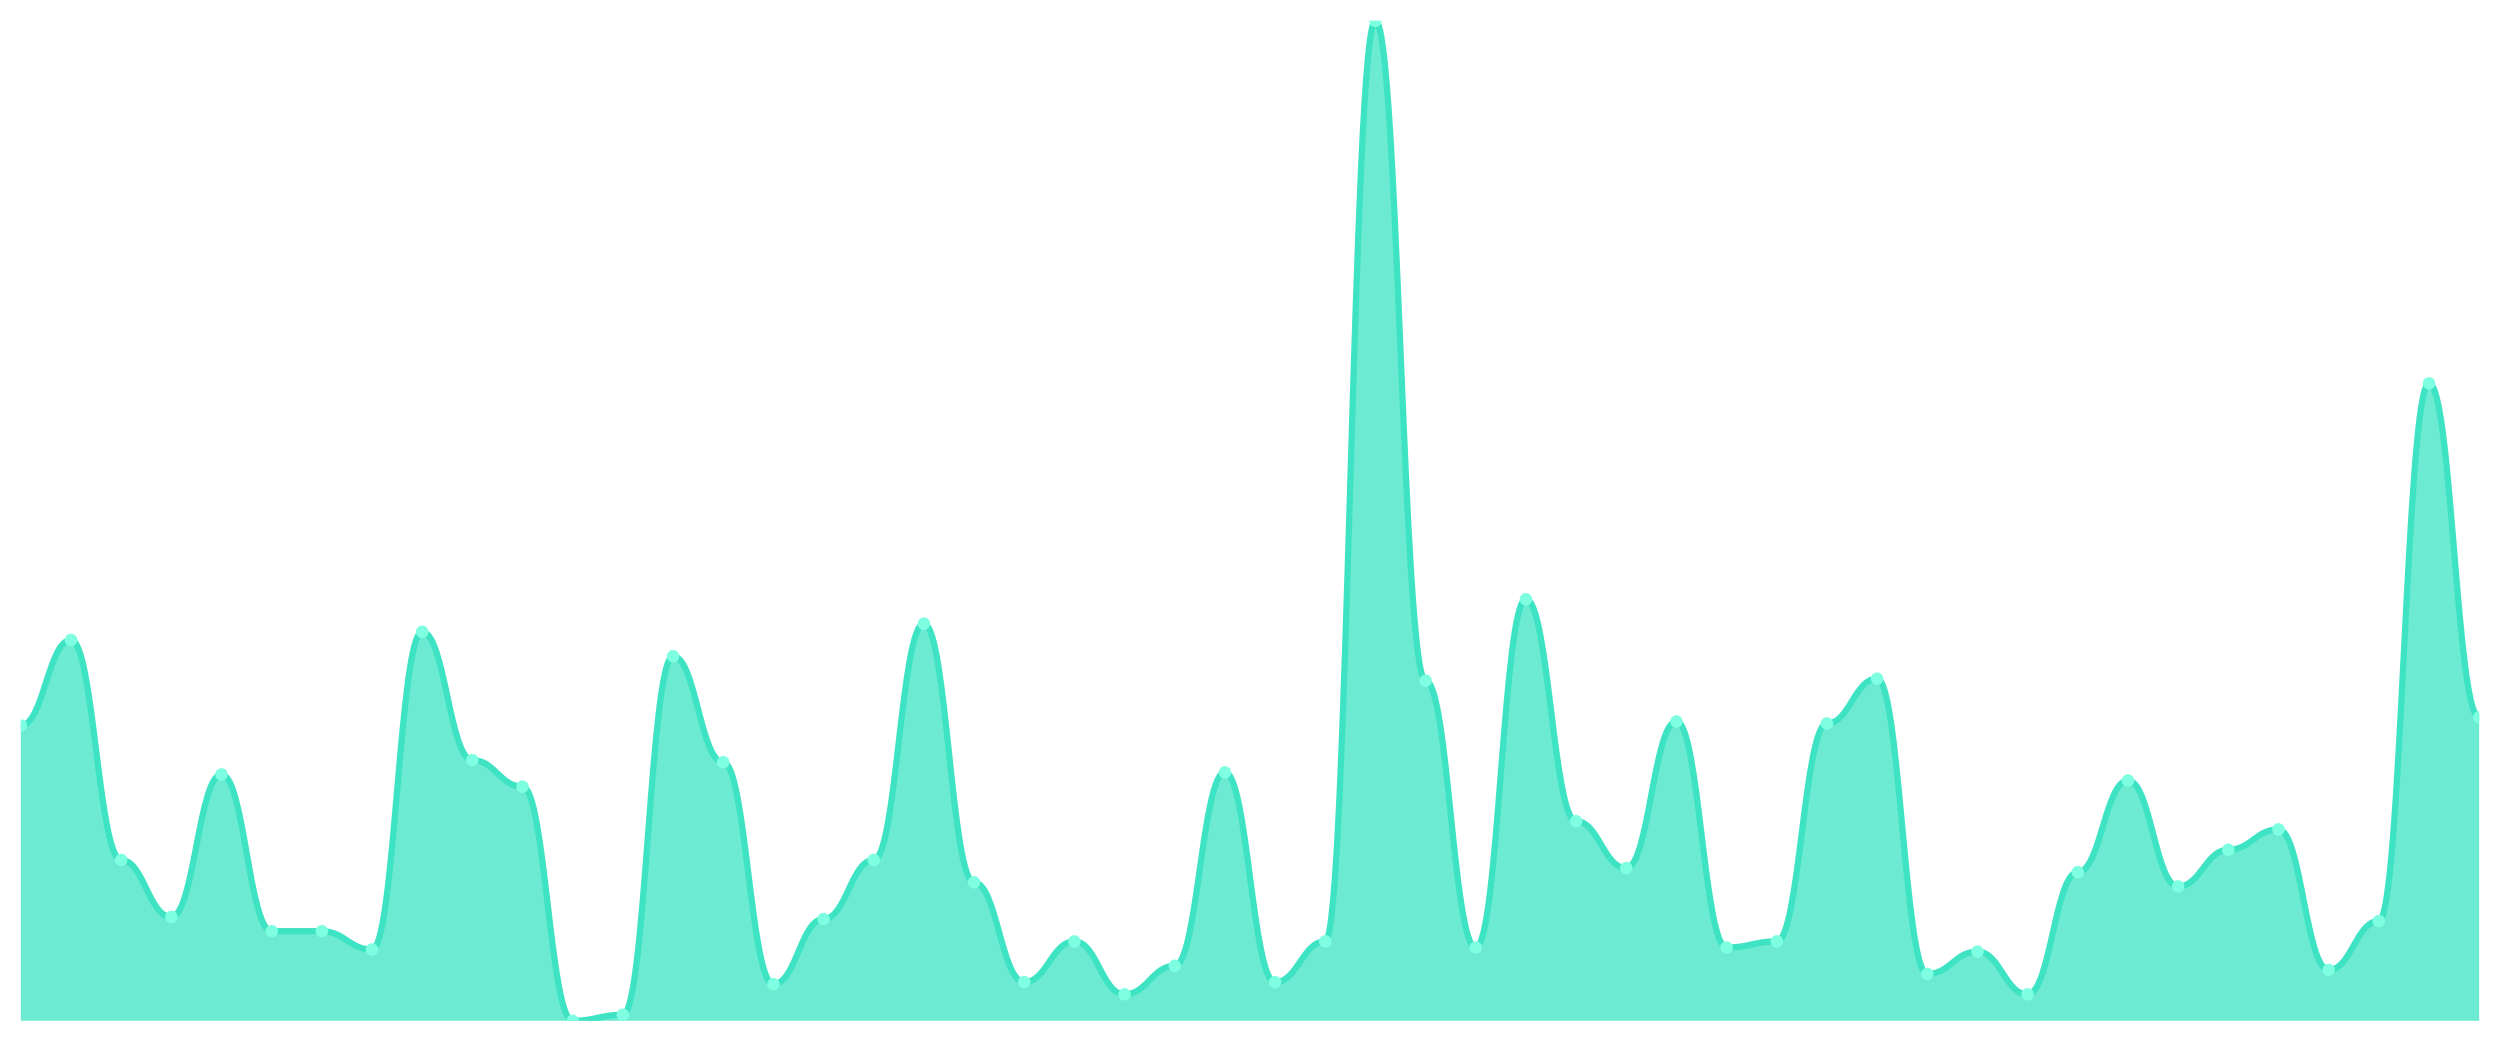
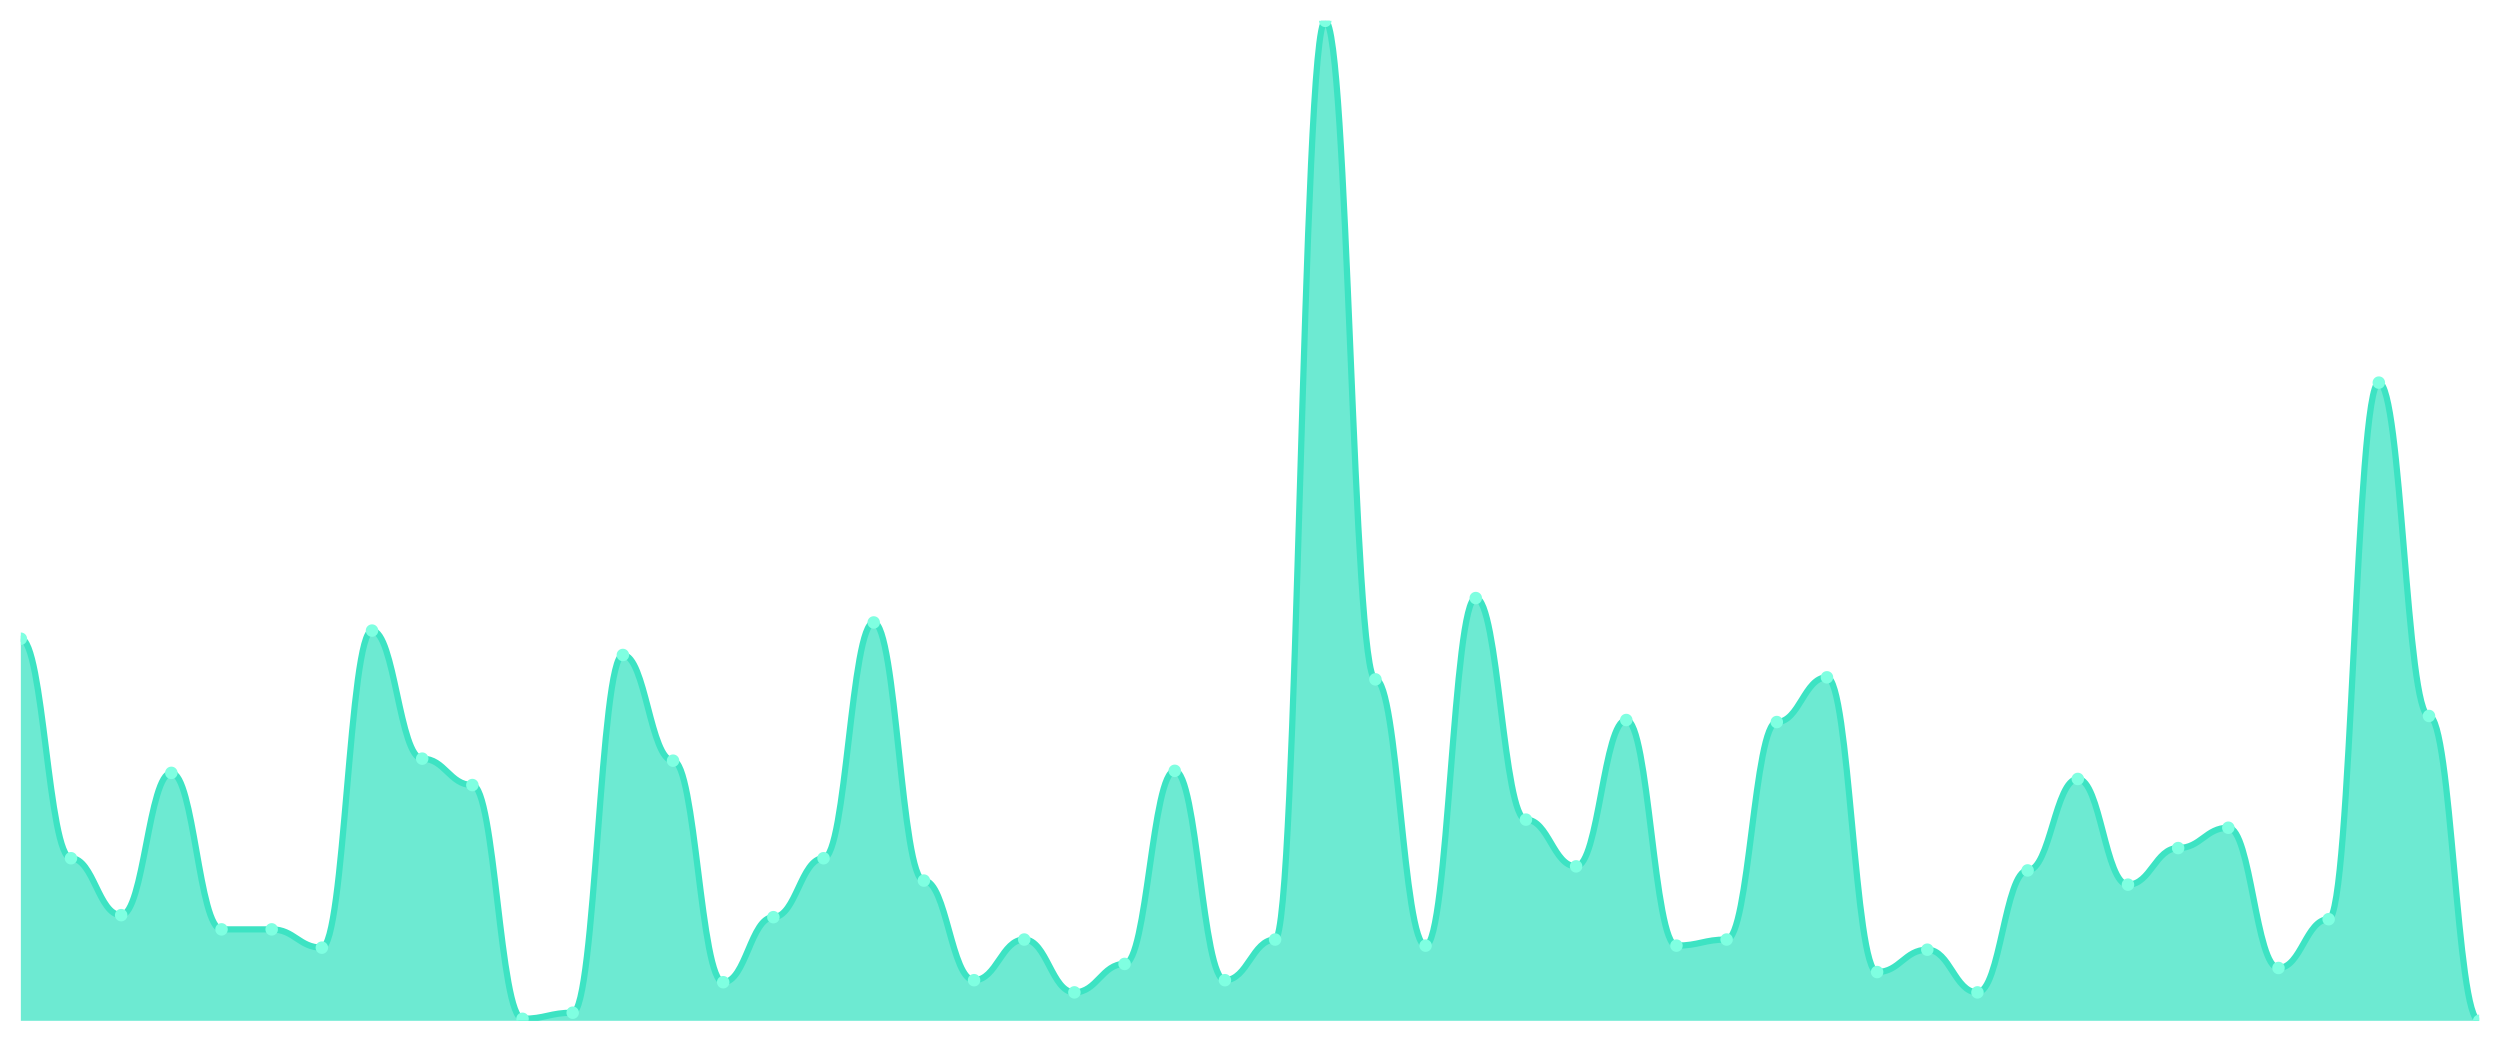
<svg xmlns="http://www.w3.org/2000/svg" viewBox="0 0 1200 500" width="1200" height="500">
  <defs>
    <clipPath id="c">
      <rect x="10" y="10" width="1180" height="480" />
    </clipPath>
  </defs>
  <rect width="1200" height="500" fill="none" />
  <g clip-path="url(#c)">
-     <path d="M 10,490 L 10,348.248 C 20.837,348.248 23.245,307.189 34.082,307.189 C 44.918,307.189 47.327,412.77 58.163,412.77 C 69,412.77 71.408,440.143 82.245,440.143 C 93.082,440.143 95.49,371.711 106.327,371.711 C 117.163,371.711 119.571,446.986 130.408,446.986 C 141.245,446.986 143.653,446.986 154.49,446.986 C 165.327,446.986 167.735,455.784 178.571,455.784 C 189.408,455.784 191.816,303.279 202.653,303.279 C 213.49,303.279 215.898,364.868 226.735,364.868 C 237.571,364.868 239.98,377.576 250.816,377.576 C 261.653,377.576 264.061,490 274.898,490 C 285.735,490 288.143,487.067 298.98,487.067 C 309.816,487.067 312.224,315.01 323.061,315.01 C 333.898,315.01 336.306,365.845 347.143,365.845 C 357.98,365.845 360.388,472.403 371.224,472.403 C 382.061,472.403 384.469,441.12 395.306,441.12 C 406.143,441.12 408.551,412.77 419.388,412.77 C 430.224,412.77 432.633,299.369 443.469,299.369 C 454.306,299.369 456.714,423.523 467.551,423.523 C 478.388,423.523 480.796,471.426 491.633,471.426 C 502.469,471.426 504.878,451.874 515.714,451.874 C 526.551,451.874 528.959,477.291 539.796,477.291 C 550.633,477.291 553.041,463.605 563.878,463.605 C 574.714,463.605 577.122,370.733 587.959,370.733 C 598.796,370.733 601.204,471.426 612.041,471.426 C 622.878,471.426 625.286,451.874 636.122,451.874 C 646.959,451.874 649.367,10 660.204,10 C 671.041,10 673.449,326.741 684.286,326.741 C 695.122,326.741 697.531,454.807 708.367,454.807 C 719.204,454.807 721.612,287.637 732.449,287.637 C 743.286,287.637 745.694,394.196 756.531,394.196 C 767.367,394.196 769.776,416.68 780.612,416.68 C 791.449,416.68 793.857,346.293 804.694,346.293 C 815.531,346.293 817.939,454.807 828.776,454.807 C 839.612,454.807 842.02,451.874 852.857,451.874 C 863.694,451.874 866.102,347.271 876.939,347.271 C 887.776,347.271 890.184,325.764 901.02,325.764 C 911.857,325.764 914.265,467.515 925.102,467.515 C 935.939,467.515 938.347,456.762 949.184,456.762 C 960.02,456.762 962.429,477.291 973.265,477.291 C 984.102,477.291 986.51,418.635 997.347,418.635 C 1008.184,418.635 1010.592,374.644 1021.429,374.644 C 1032.265,374.644 1034.673,425.479 1045.51,425.479 C 1056.347,425.479 1058.755,407.882 1069.592,407.882 C 1080.429,407.882 1082.837,398.106 1093.673,398.106 C 1104.51,398.106 1106.918,465.56 1117.755,465.56 C 1128.592,465.56 1131,442.098 1141.837,442.098 C 1152.673,442.098 1155.082,184.012 1165.918,184.012 C 1176.755,184.012 1179.163,344.338 1190,344.338 L 1190,490 Z" fill="rgba(61,227,195,0.75)" />
-     <path d="M 10,348.248 C 20.837,348.248 23.245,307.189 34.082,307.189 C 44.918,307.189 47.327,412.77 58.163,412.77 C 69,412.77 71.408,440.143 82.245,440.143 C 93.082,440.143 95.49,371.711 106.327,371.711 C 117.163,371.711 119.571,446.986 130.408,446.986 C 141.245,446.986 143.653,446.986 154.49,446.986 C 165.327,446.986 167.735,455.784 178.571,455.784 C 189.408,455.784 191.816,303.279 202.653,303.279 C 213.49,303.279 215.898,364.868 226.735,364.868 C 237.571,364.868 239.98,377.576 250.816,377.576 C 261.653,377.576 264.061,490 274.898,490 C 285.735,490 288.143,487.067 298.98,487.067 C 309.816,487.067 312.224,315.01 323.061,315.01 C 333.898,315.01 336.306,365.845 347.143,365.845 C 357.98,365.845 360.388,472.403 371.224,472.403 C 382.061,472.403 384.469,441.12 395.306,441.12 C 406.143,441.12 408.551,412.77 419.388,412.77 C 430.224,412.77 432.633,299.369 443.469,299.369 C 454.306,299.369 456.714,423.523 467.551,423.523 C 478.388,423.523 480.796,471.426 491.633,471.426 C 502.469,471.426 504.878,451.874 515.714,451.874 C 526.551,451.874 528.959,477.291 539.796,477.291 C 550.633,477.291 553.041,463.605 563.878,463.605 C 574.714,463.605 577.122,370.733 587.959,370.733 C 598.796,370.733 601.204,471.426 612.041,471.426 C 622.878,471.426 625.286,451.874 636.122,451.874 C 646.959,451.874 649.367,10 660.204,10 C 671.041,10 673.449,326.741 684.286,326.741 C 695.122,326.741 697.531,454.807 708.367,454.807 C 719.204,454.807 721.612,287.637 732.449,287.637 C 743.286,287.637 745.694,394.196 756.531,394.196 C 767.367,394.196 769.776,416.68 780.612,416.68 C 791.449,416.68 793.857,346.293 804.694,346.293 C 815.531,346.293 817.939,454.807 828.776,454.807 C 839.612,454.807 842.02,451.874 852.857,451.874 C 863.694,451.874 866.102,347.271 876.939,347.271 C 887.776,347.271 890.184,325.764 901.02,325.764 C 911.857,325.764 914.265,467.515 925.102,467.515 C 935.939,467.515 938.347,456.762 949.184,456.762 C 960.02,456.762 962.429,477.291 973.265,477.291 C 984.102,477.291 986.51,418.635 997.347,418.635 C 1008.184,418.635 1010.592,374.644 1021.429,374.644 C 1032.265,374.644 1034.673,425.479 1045.51,425.479 C 1056.347,425.479 1058.755,407.882 1069.592,407.882 C 1080.429,407.882 1082.837,398.106 1093.673,398.106 C 1104.51,398.106 1106.918,465.56 1117.755,465.56 C 1128.592,465.56 1131,442.098 1141.837,442.098 C 1152.673,442.098 1155.082,184.012 1165.918,184.012 C 1176.755,184.012 1179.163,344.338 1190,344.338" fill="none" stroke="#3de3c3" stroke-width="3" stroke-linecap="round" stroke-linejoin="round" />
-     <circle cx="10" cy="348.248" r="3" fill="#7fffe1" />
-     <circle cx="34.082" cy="307.189" r="3" fill="#7fffe1" />
-     <circle cx="58.163" cy="412.77" r="3" fill="#7fffe1" />
-     <circle cx="82.245" cy="440.143" r="3" fill="#7fffe1" />
-     <circle cx="106.327" cy="371.711" r="3" fill="#7fffe1" />
-     <circle cx="130.408" cy="446.986" r="3" fill="#7fffe1" />
-     <circle cx="154.49" cy="446.986" r="3" fill="#7fffe1" />
-     <circle cx="178.571" cy="455.784" r="3" fill="#7fffe1" />
-     <circle cx="202.653" cy="303.279" r="3" fill="#7fffe1" />
-     <circle cx="226.735" cy="364.868" r="3" fill="#7fffe1" />
-     <circle cx="250.816" cy="377.576" r="3" fill="#7fffe1" />
-     <circle cx="274.898" cy="490" r="3" fill="#7fffe1" />
-     <circle cx="298.98" cy="487.067" r="3" fill="#7fffe1" />
-     <circle cx="323.061" cy="315.01" r="3" fill="#7fffe1" />
-     <circle cx="347.143" cy="365.845" r="3" fill="#7fffe1" />
-     <circle cx="371.224" cy="472.403" r="3" fill="#7fffe1" />
-     <circle cx="395.306" cy="441.12" r="3" fill="#7fffe1" />
-     <circle cx="419.388" cy="412.77" r="3" fill="#7fffe1" />
-     <circle cx="443.469" cy="299.369" r="3" fill="#7fffe1" />
-     <circle cx="467.551" cy="423.523" r="3" fill="#7fffe1" />
-     <circle cx="491.633" cy="471.426" r="3" fill="#7fffe1" />
-     <circle cx="515.714" cy="451.874" r="3" fill="#7fffe1" />
-     <circle cx="539.796" cy="477.291" r="3" fill="#7fffe1" />
-     <circle cx="563.878" cy="463.605" r="3" fill="#7fffe1" />
-     <circle cx="587.959" cy="370.733" r="3" fill="#7fffe1" />
-     <circle cx="612.041" cy="471.426" r="3" fill="#7fffe1" />
-     <circle cx="636.122" cy="451.874" r="3" fill="#7fffe1" />
-     <circle cx="660.204" cy="10" r="3" fill="#7fffe1" />
-     <circle cx="684.286" cy="326.741" r="3" fill="#7fffe1" />
-     <circle cx="708.367" cy="454.807" r="3" fill="#7fffe1" />
-     <circle cx="732.449" cy="287.637" r="3" fill="#7fffe1" />
-     <circle cx="756.531" cy="394.196" r="3" fill="#7fffe1" />
-     <circle cx="780.612" cy="416.68" r="3" fill="#7fffe1" />
-     <circle cx="804.694" cy="346.293" r="3" fill="#7fffe1" />
-     <circle cx="828.776" cy="454.807" r="3" fill="#7fffe1" />
-     <circle cx="852.857" cy="451.874" r="3" fill="#7fffe1" />
-     <circle cx="876.939" cy="347.271" r="3" fill="#7fffe1" />
-     <circle cx="901.02" cy="325.764" r="3" fill="#7fffe1" />
-     <circle cx="925.102" cy="467.515" r="3" fill="#7fffe1" />
-     <circle cx="949.184" cy="456.762" r="3" fill="#7fffe1" />
-     <circle cx="973.265" cy="477.291" r="3" fill="#7fffe1" />
-     <circle cx="997.347" cy="418.635" r="3" fill="#7fffe1" />
-     <circle cx="1021.429" cy="374.644" r="3" fill="#7fffe1" />
-     <circle cx="1045.51" cy="425.479" r="3" fill="#7fffe1" />
-     <circle cx="1069.592" cy="407.882" r="3" fill="#7fffe1" />
-     <circle cx="1093.673" cy="398.106" r="3" fill="#7fffe1" />
-     <circle cx="1117.755" cy="465.56" r="3" fill="#7fffe1" />
-     <circle cx="1141.837" cy="442.098" r="3" fill="#7fffe1" />
-     <circle cx="1165.918" cy="184.012" r="3" fill="#7fffe1" />
-     <circle cx="1190" cy="344.338" r="3" fill="#7fffe1" />
+     <path d="M 10,490 L 10,306.585 C 20.837,306.585 23.245,411.951 34.082,411.951 C 44.918,411.951 47.327,439.268 58.163,439.268 C 69,439.268 71.408,370.976 82.245,370.976 C 93.082,370.976 95.49,446.098 106.327,446.098 C 117.163,446.098 119.571,446.098 130.408,446.098 C 141.245,446.098 143.653,454.878 154.49,454.878 C 165.327,454.878 167.735,302.683 178.571,302.683 C 189.408,302.683 191.816,364.146 202.653,364.146 C 213.49,364.146 215.898,376.829 226.735,376.829 C 237.571,376.829 239.98,489.024 250.816,489.024 C 261.653,489.024 264.061,486.098 274.898,486.098 C 285.735,486.098 288.143,314.39 298.98,314.39 C 309.816,314.39 312.224,365.122 323.061,365.122 C 333.898,365.122 336.306,471.463 347.143,471.463 C 357.98,471.463 360.388,440.244 371.224,440.244 C 382.061,440.244 384.469,411.951 395.306,411.951 C 406.143,411.951 408.551,298.78 419.388,298.78 C 430.224,298.78 432.633,422.683 443.469,422.683 C 454.306,422.683 456.714,470.488 467.551,470.488 C 478.388,470.488 480.796,450.976 491.633,450.976 C 502.469,450.976 504.878,476.341 515.714,476.341 C 526.551,476.341 528.959,462.683 539.796,462.683 C 550.633,462.683 553.041,370 563.878,370 C 574.714,370 577.122,470.488 587.959,470.488 C 598.796,470.488 601.204,450.976 612.041,450.976 C 622.878,450.976 625.286,10 636.122,10 C 646.959,10 649.367,326.098 660.204,326.098 C 671.041,326.098 673.449,453.902 684.286,453.902 C 695.122,453.902 697.531,287.073 708.367,287.073 C 719.204,287.073 721.612,393.415 732.449,393.415 C 743.286,393.415 745.694,415.854 756.531,415.854 C 767.367,415.854 769.776,345.61 780.612,345.61 C 791.449,345.61 793.857,453.902 804.694,453.902 C 815.531,453.902 817.939,450.976 828.776,450.976 C 839.612,450.976 842.02,346.585 852.857,346.585 C 863.694,346.585 866.102,325.122 876.939,325.122 C 887.776,325.122 890.184,466.585 901.02,466.585 C 911.857,466.585 914.265,455.854 925.102,455.854 C 935.939,455.854 938.347,476.341 949.184,476.341 C 960.02,476.341 962.429,417.805 973.265,417.805 C 984.102,417.805 986.51,373.902 997.347,373.902 C 1008.184,373.902 1010.592,424.634 1021.429,424.634 C 1032.265,424.634 1034.673,407.073 1045.51,407.073 C 1056.347,407.073 1058.755,397.317 1069.592,397.317 C 1080.429,397.317 1082.837,464.634 1093.673,464.634 C 1104.51,464.634 1106.918,441.22 1117.755,441.22 C 1128.592,441.22 1131,183.659 1141.837,183.659 C 1152.673,183.659 1155.082,343.659 1165.918,343.659 C 1176.755,343.659 1179.163,490 1190,490 L 1190,490 Z" fill="rgba(61,227,195,0.75)" />
+     <path d="M 10,306.585 C 20.837,306.585 23.245,411.951 34.082,411.951 C 44.918,411.951 47.327,439.268 58.163,439.268 C 69,439.268 71.408,370.976 82.245,370.976 C 93.082,370.976 95.49,446.098 106.327,446.098 C 117.163,446.098 119.571,446.098 130.408,446.098 C 141.245,446.098 143.653,454.878 154.49,454.878 C 165.327,454.878 167.735,302.683 178.571,302.683 C 189.408,302.683 191.816,364.146 202.653,364.146 C 213.49,364.146 215.898,376.829 226.735,376.829 C 237.571,376.829 239.98,489.024 250.816,489.024 C 261.653,489.024 264.061,486.098 274.898,486.098 C 285.735,486.098 288.143,314.39 298.98,314.39 C 309.816,314.39 312.224,365.122 323.061,365.122 C 333.898,365.122 336.306,471.463 347.143,471.463 C 357.98,471.463 360.388,440.244 371.224,440.244 C 382.061,440.244 384.469,411.951 395.306,411.951 C 406.143,411.951 408.551,298.78 419.388,298.78 C 430.224,298.78 432.633,422.683 443.469,422.683 C 454.306,422.683 456.714,470.488 467.551,470.488 C 478.388,470.488 480.796,450.976 491.633,450.976 C 502.469,450.976 504.878,476.341 515.714,476.341 C 526.551,476.341 528.959,462.683 539.796,462.683 C 550.633,462.683 553.041,370 563.878,370 C 574.714,370 577.122,470.488 587.959,470.488 C 598.796,470.488 601.204,450.976 612.041,450.976 C 622.878,450.976 625.286,10 636.122,10 C 646.959,10 649.367,326.098 660.204,326.098 C 671.041,326.098 673.449,453.902 684.286,453.902 C 695.122,453.902 697.531,287.073 708.367,287.073 C 719.204,287.073 721.612,393.415 732.449,393.415 C 743.286,393.415 745.694,415.854 756.531,415.854 C 767.367,415.854 769.776,345.61 780.612,345.61 C 791.449,345.61 793.857,453.902 804.694,453.902 C 815.531,453.902 817.939,450.976 828.776,450.976 C 839.612,450.976 842.02,346.585 852.857,346.585 C 863.694,346.585 866.102,325.122 876.939,325.122 C 887.776,325.122 890.184,466.585 901.02,466.585 C 911.857,466.585 914.265,455.854 925.102,455.854 C 935.939,455.854 938.347,476.341 949.184,476.341 C 960.02,476.341 962.429,417.805 973.265,417.805 C 984.102,417.805 986.51,373.902 997.347,373.902 C 1008.184,373.902 1010.592,424.634 1021.429,424.634 C 1032.265,424.634 1034.673,407.073 1045.51,407.073 C 1056.347,407.073 1058.755,397.317 1069.592,397.317 C 1080.429,397.317 1082.837,464.634 1093.673,464.634 C 1104.51,464.634 1106.918,441.22 1117.755,441.22 C 1128.592,441.22 1131,183.659 1141.837,183.659 C 1152.673,183.659 1155.082,343.659 1165.918,343.659 C 1176.755,343.659 1179.163,490 1190,490" fill="none" stroke="#3de3c3" stroke-width="3" stroke-linecap="round" stroke-linejoin="round" />
+     <circle cx="10" cy="306.585" r="3" fill="#7fffe1" />
+     <circle cx="34.082" cy="411.951" r="3" fill="#7fffe1" />
+     <circle cx="58.163" cy="439.268" r="3" fill="#7fffe1" />
+     <circle cx="82.245" cy="370.976" r="3" fill="#7fffe1" />
+     <circle cx="106.327" cy="446.098" r="3" fill="#7fffe1" />
+     <circle cx="130.408" cy="446.098" r="3" fill="#7fffe1" />
+     <circle cx="154.49" cy="454.878" r="3" fill="#7fffe1" />
+     <circle cx="178.571" cy="302.683" r="3" fill="#7fffe1" />
+     <circle cx="202.653" cy="364.146" r="3" fill="#7fffe1" />
+     <circle cx="226.735" cy="376.829" r="3" fill="#7fffe1" />
+     <circle cx="250.816" cy="489.024" r="3" fill="#7fffe1" />
+     <circle cx="274.898" cy="486.098" r="3" fill="#7fffe1" />
+     <circle cx="298.98" cy="314.39" r="3" fill="#7fffe1" />
+     <circle cx="323.061" cy="365.122" r="3" fill="#7fffe1" />
+     <circle cx="347.143" cy="471.463" r="3" fill="#7fffe1" />
+     <circle cx="371.224" cy="440.244" r="3" fill="#7fffe1" />
+     <circle cx="395.306" cy="411.951" r="3" fill="#7fffe1" />
+     <circle cx="419.388" cy="298.78" r="3" fill="#7fffe1" />
+     <circle cx="443.469" cy="422.683" r="3" fill="#7fffe1" />
+     <circle cx="467.551" cy="470.488" r="3" fill="#7fffe1" />
+     <circle cx="491.633" cy="450.976" r="3" fill="#7fffe1" />
+     <circle cx="515.714" cy="476.341" r="3" fill="#7fffe1" />
+     <circle cx="539.796" cy="462.683" r="3" fill="#7fffe1" />
+     <circle cx="563.878" cy="370" r="3" fill="#7fffe1" />
+     <circle cx="587.959" cy="470.488" r="3" fill="#7fffe1" />
+     <circle cx="612.041" cy="450.976" r="3" fill="#7fffe1" />
+     <circle cx="636.122" cy="10" r="3" fill="#7fffe1" />
+     <circle cx="660.204" cy="326.098" r="3" fill="#7fffe1" />
+     <circle cx="684.286" cy="453.902" r="3" fill="#7fffe1" />
+     <circle cx="708.367" cy="287.073" r="3" fill="#7fffe1" />
+     <circle cx="732.449" cy="393.415" r="3" fill="#7fffe1" />
+     <circle cx="756.531" cy="415.854" r="3" fill="#7fffe1" />
+     <circle cx="780.612" cy="345.61" r="3" fill="#7fffe1" />
+     <circle cx="804.694" cy="453.902" r="3" fill="#7fffe1" />
+     <circle cx="828.776" cy="450.976" r="3" fill="#7fffe1" />
+     <circle cx="852.857" cy="346.585" r="3" fill="#7fffe1" />
+     <circle cx="876.939" cy="325.122" r="3" fill="#7fffe1" />
+     <circle cx="901.02" cy="466.585" r="3" fill="#7fffe1" />
+     <circle cx="925.102" cy="455.854" r="3" fill="#7fffe1" />
+     <circle cx="949.184" cy="476.341" r="3" fill="#7fffe1" />
+     <circle cx="973.265" cy="417.805" r="3" fill="#7fffe1" />
+     <circle cx="997.347" cy="373.902" r="3" fill="#7fffe1" />
+     <circle cx="1021.429" cy="424.634" r="3" fill="#7fffe1" />
+     <circle cx="1045.51" cy="407.073" r="3" fill="#7fffe1" />
+     <circle cx="1069.592" cy="397.317" r="3" fill="#7fffe1" />
+     <circle cx="1093.673" cy="464.634" r="3" fill="#7fffe1" />
+     <circle cx="1117.755" cy="441.22" r="3" fill="#7fffe1" />
+     <circle cx="1141.837" cy="183.659" r="3" fill="#7fffe1" />
+     <circle cx="1165.918" cy="343.659" r="3" fill="#7fffe1" />
+     <circle cx="1190" cy="490" r="3" fill="#7fffe1" />
  </g>
</svg>
